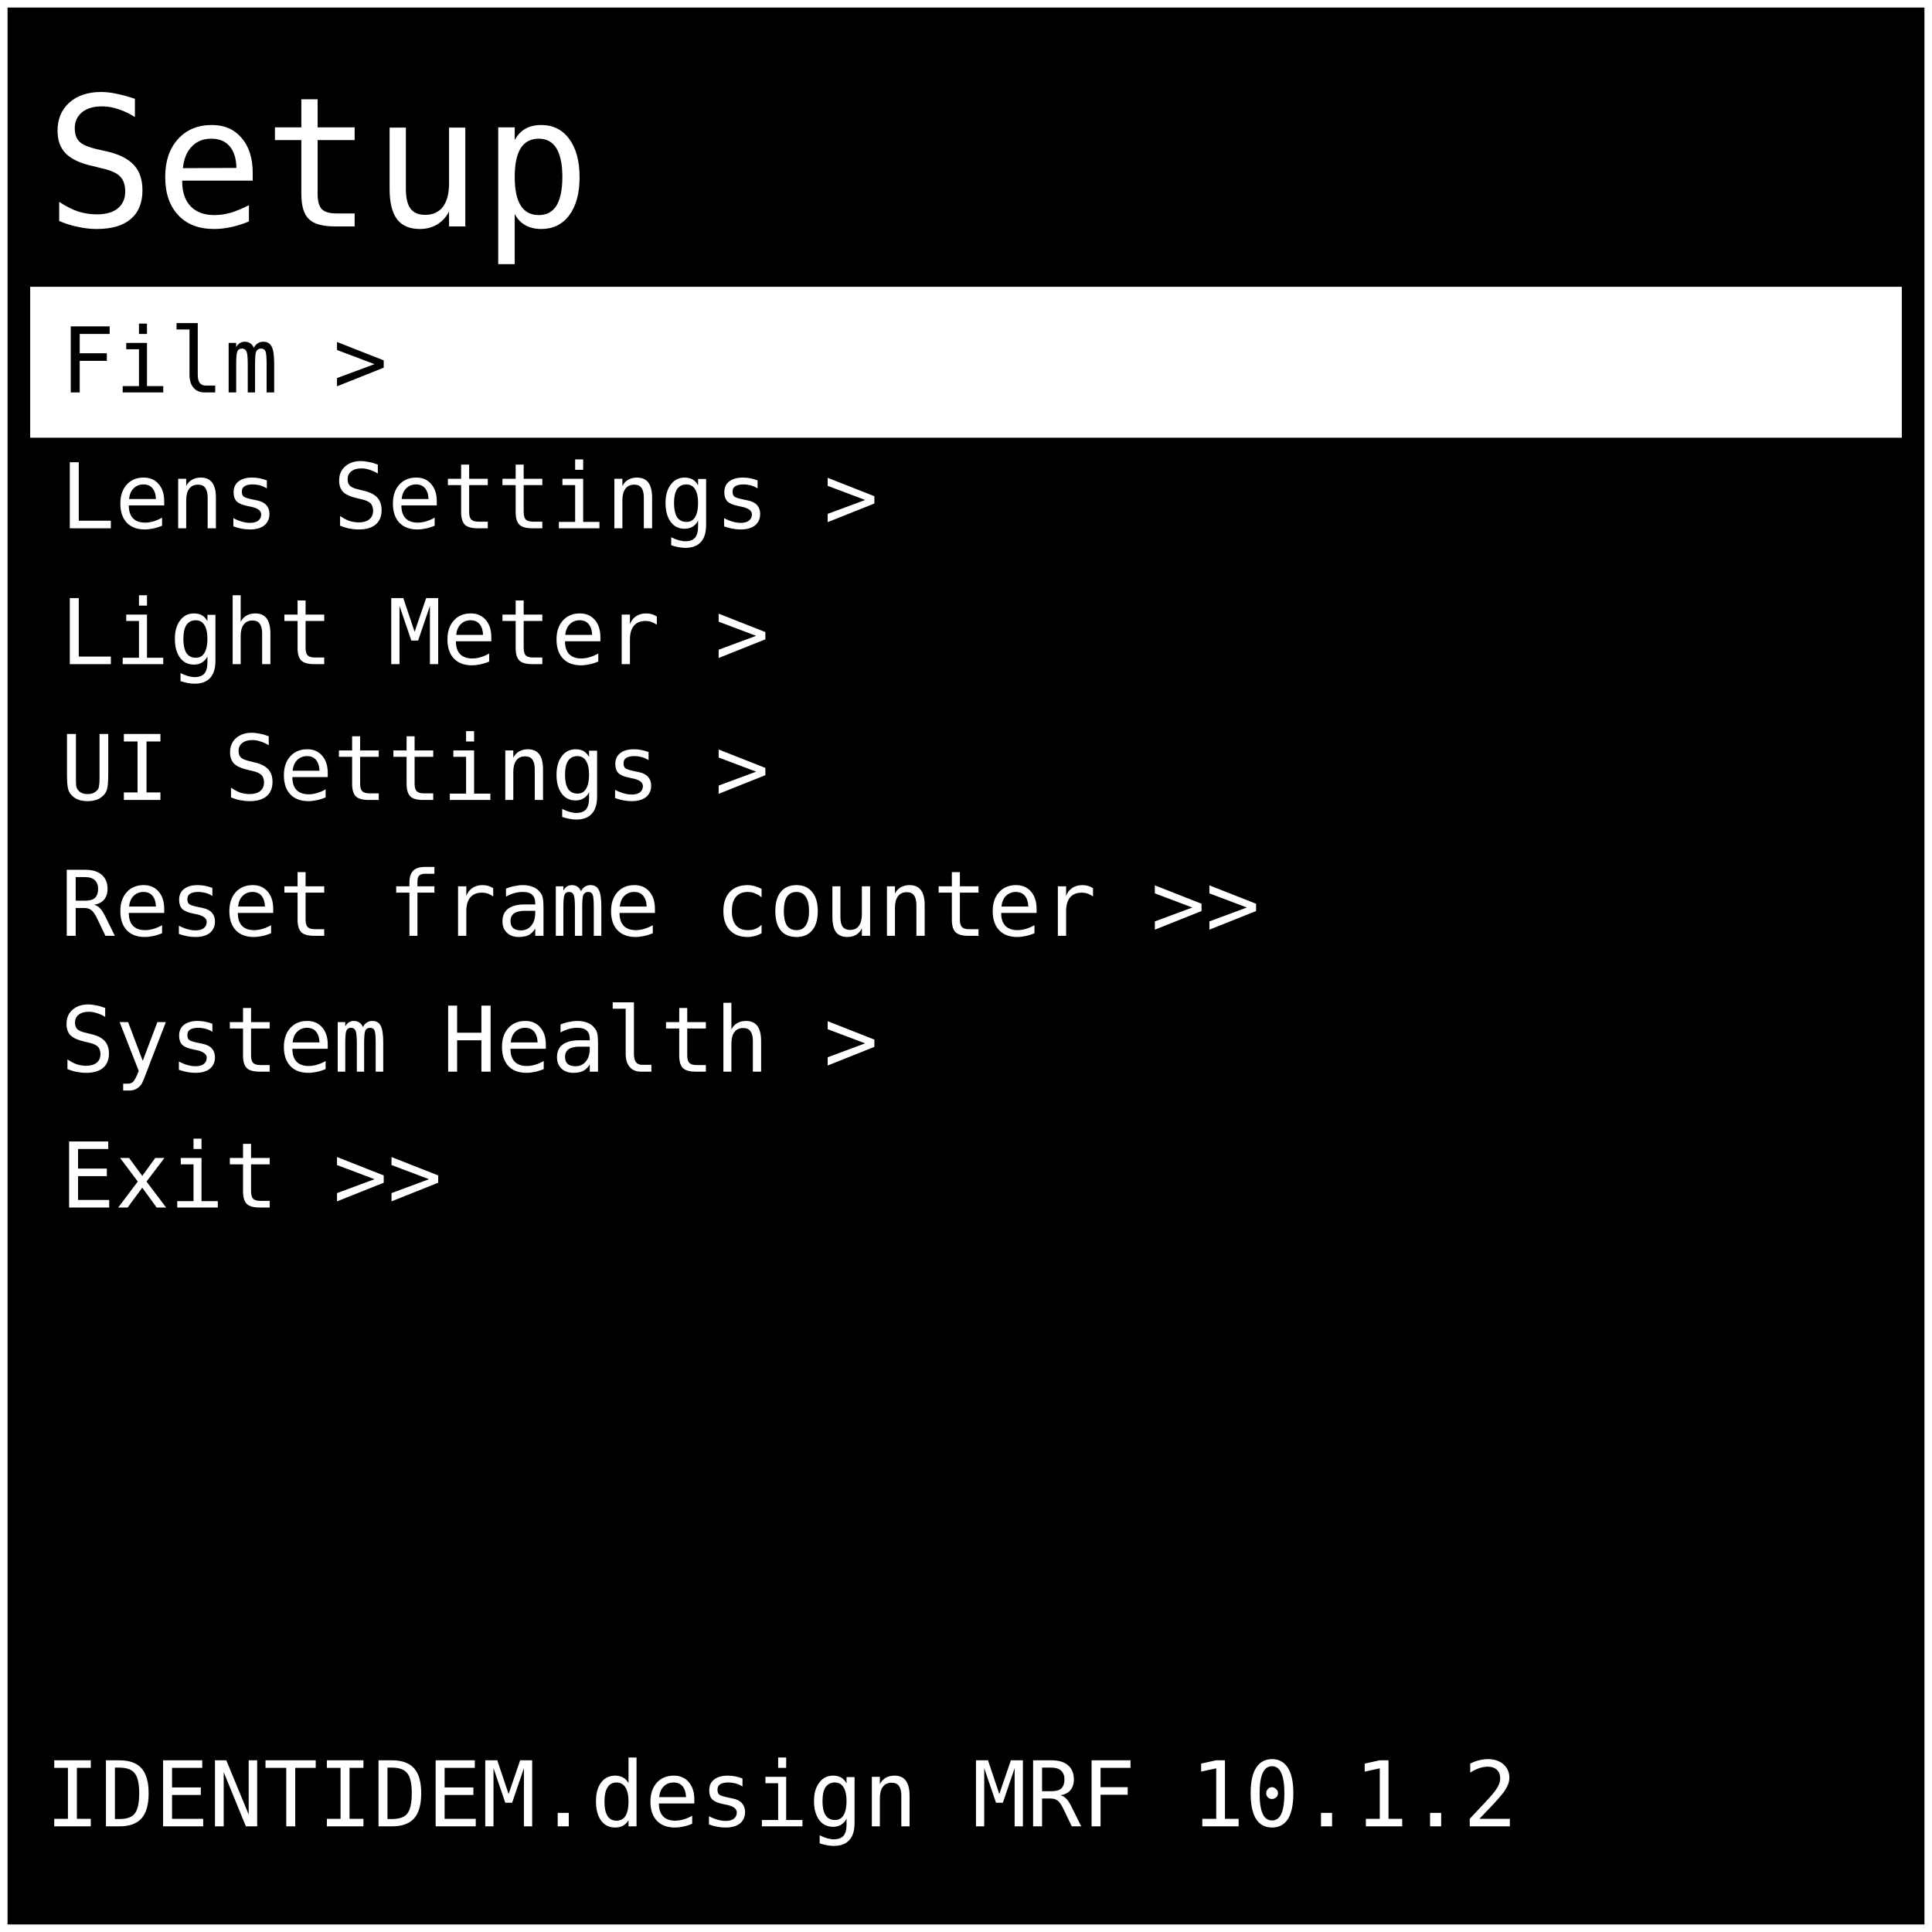
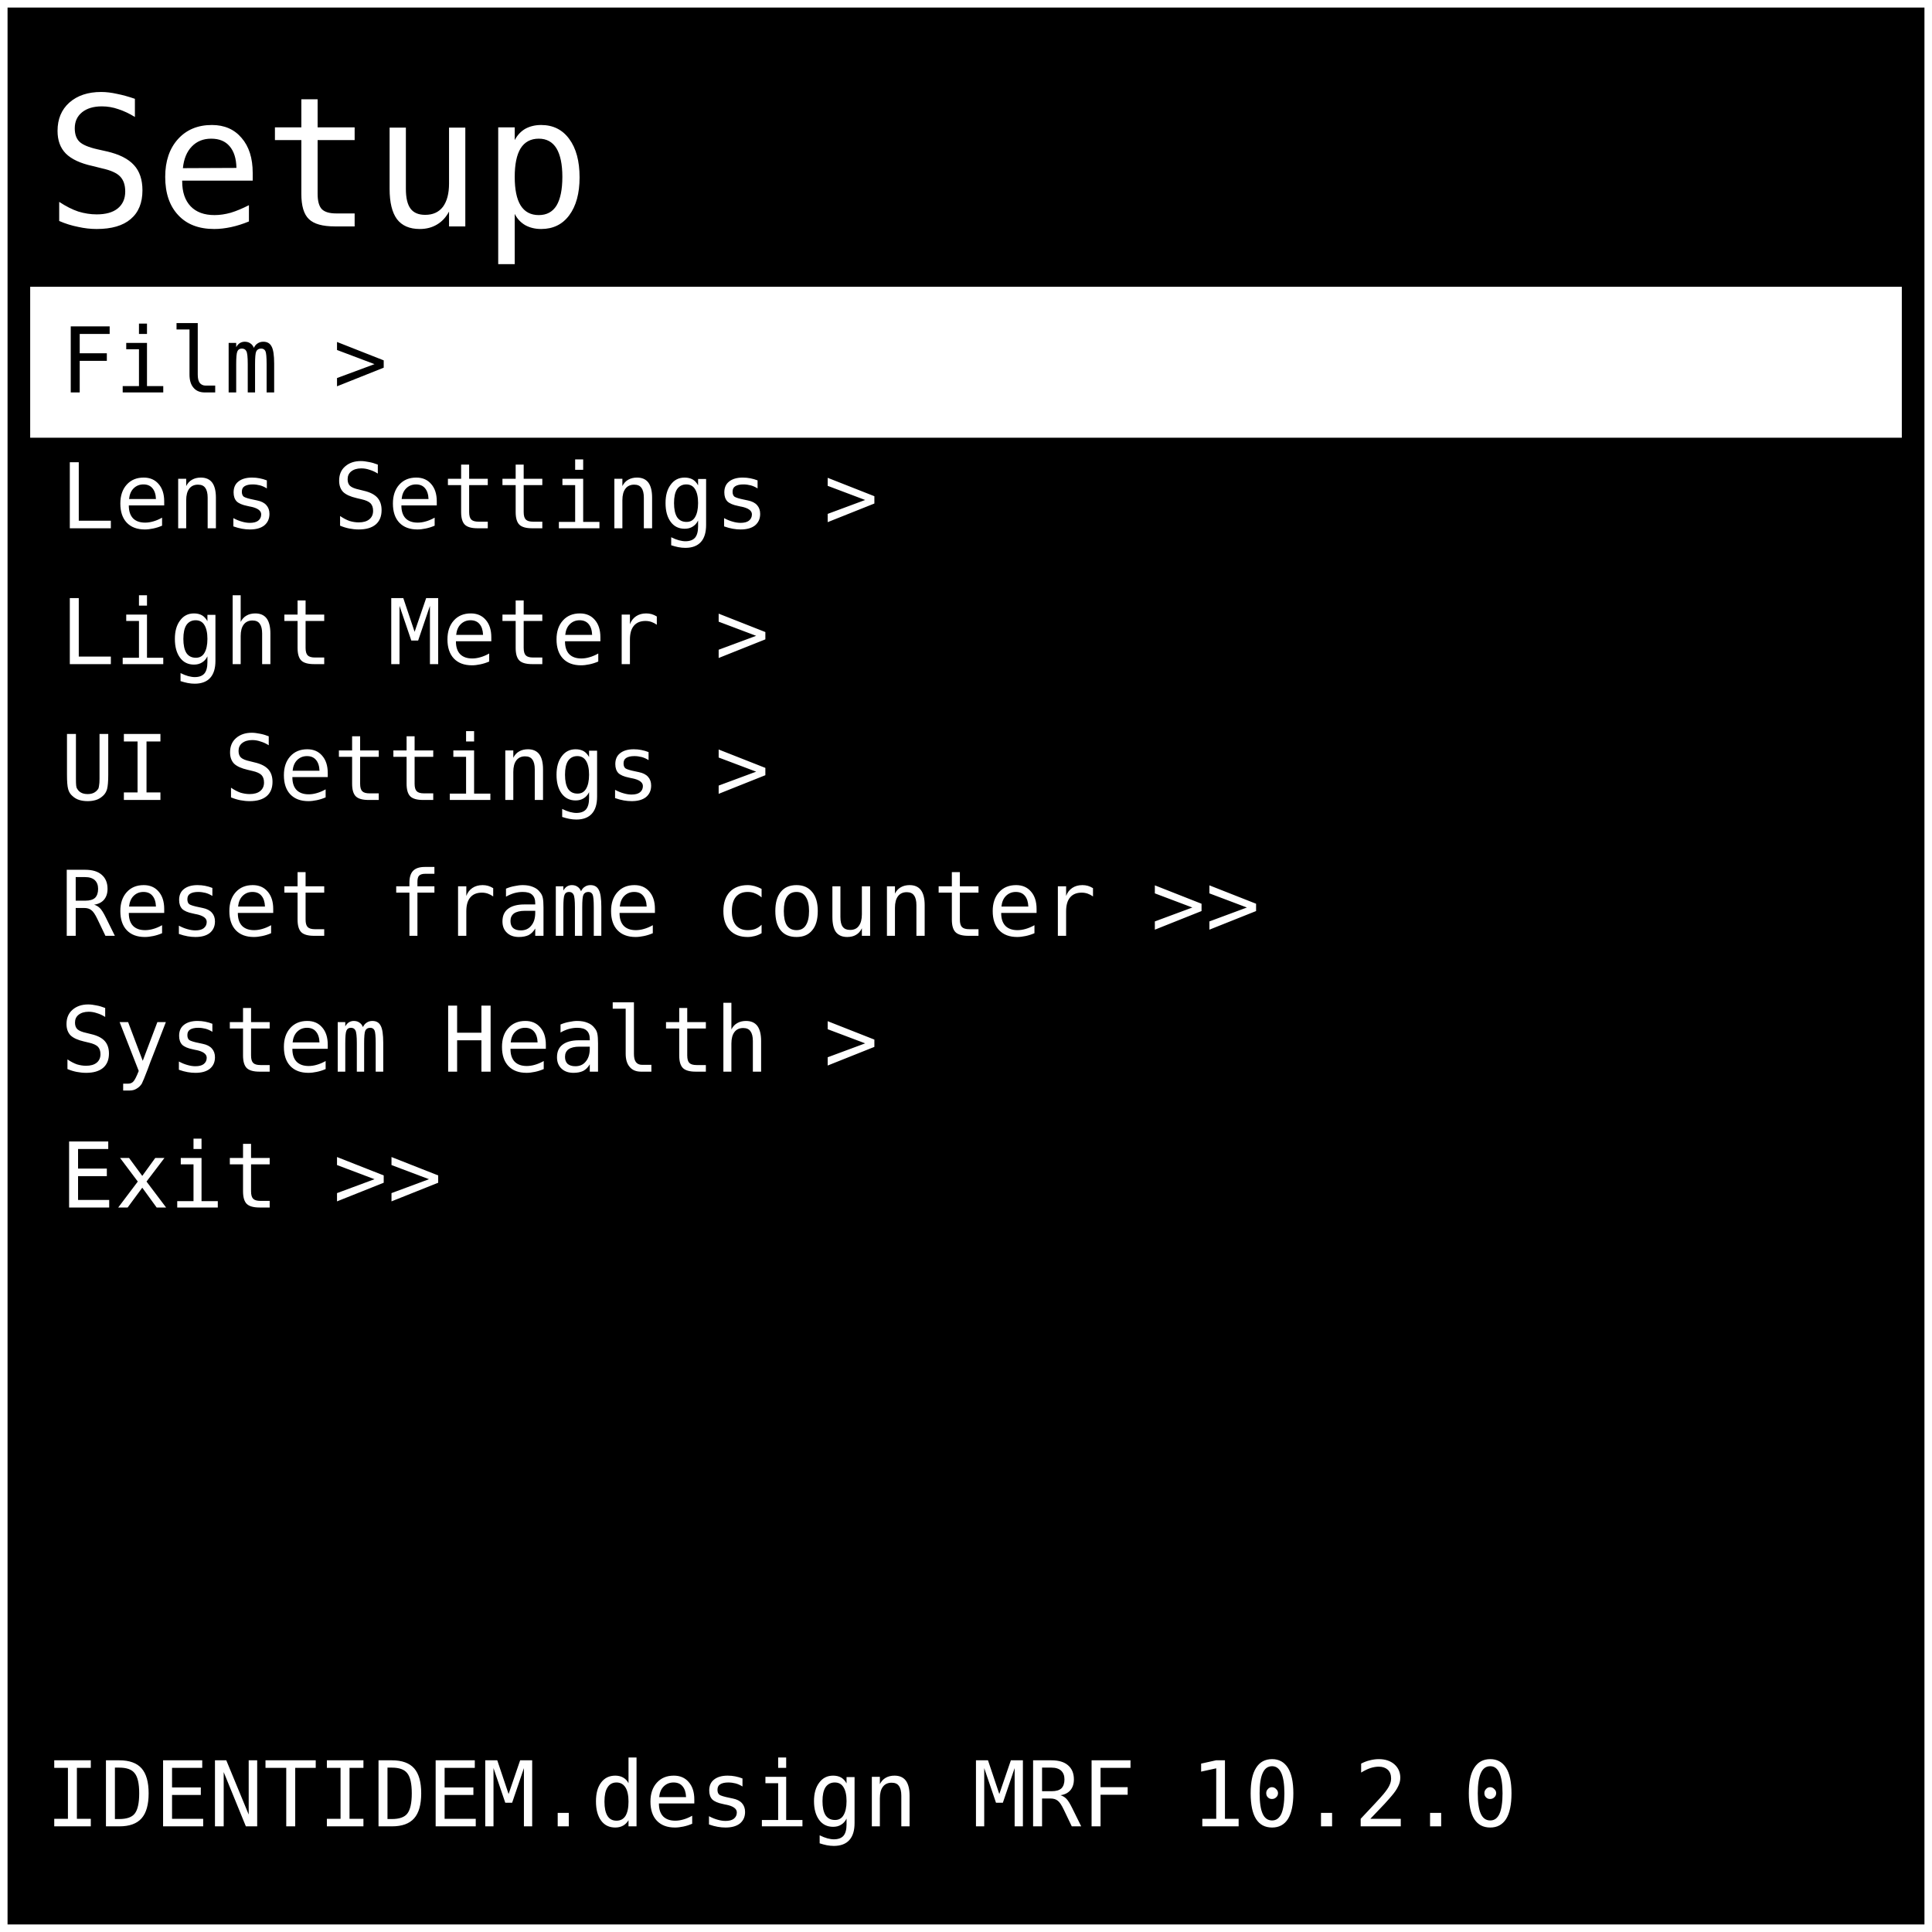
<svg xmlns="http://www.w3.org/2000/svg" width="512" height="512" viewBox="0 0 128 128">
  <rect x="0" y="0" width="128" height="128" fill="#000000" stroke="#ffffff" stroke-width="1" />
  <text x="3" y="15" font-family="monospace" font-size="12" fill="#ffffff">Setup</text>
  <rect x="2" y="19" width="124" height="10" fill="#ffffff" />
  <text x="4" y="26" font-family="monospace" font-size="6" fill="#000000"> Film &gt; </text>
  <text x="4" y="35" font-family="monospace" font-size="6" fill="#ffffff"> Lens Settings &gt; </text>
  <text x="4" y="44" font-family="monospace" font-size="6" fill="#ffffff"> Light Meter &gt; </text>
  <text x="4" y="53" font-family="monospace" font-size="6" fill="#ffffff"> UI Settings &gt; </text>
  <text x="4" y="62" font-family="monospace" font-size="6" fill="#ffffff"> Reset frame counter &gt;&gt; </text>
  <text x="4" y="71" font-family="monospace" font-size="6" fill="#ffffff"> System Health &gt; </text>
  <text x="4" y="80" font-family="monospace" font-size="6" fill="#ffffff"> Exit &gt;&gt; </text>
-   <text x="3" y="121" font-family="monospace" font-size="6" fill="#ffffff"> IDENTIDEM.design MRF 10.1.2</text>
+   <text x="3" y="121" font-family="monospace" font-size="6" fill="#ffffff"> IDENTIDEM.design MRF 10.2.0</text>
</svg>
